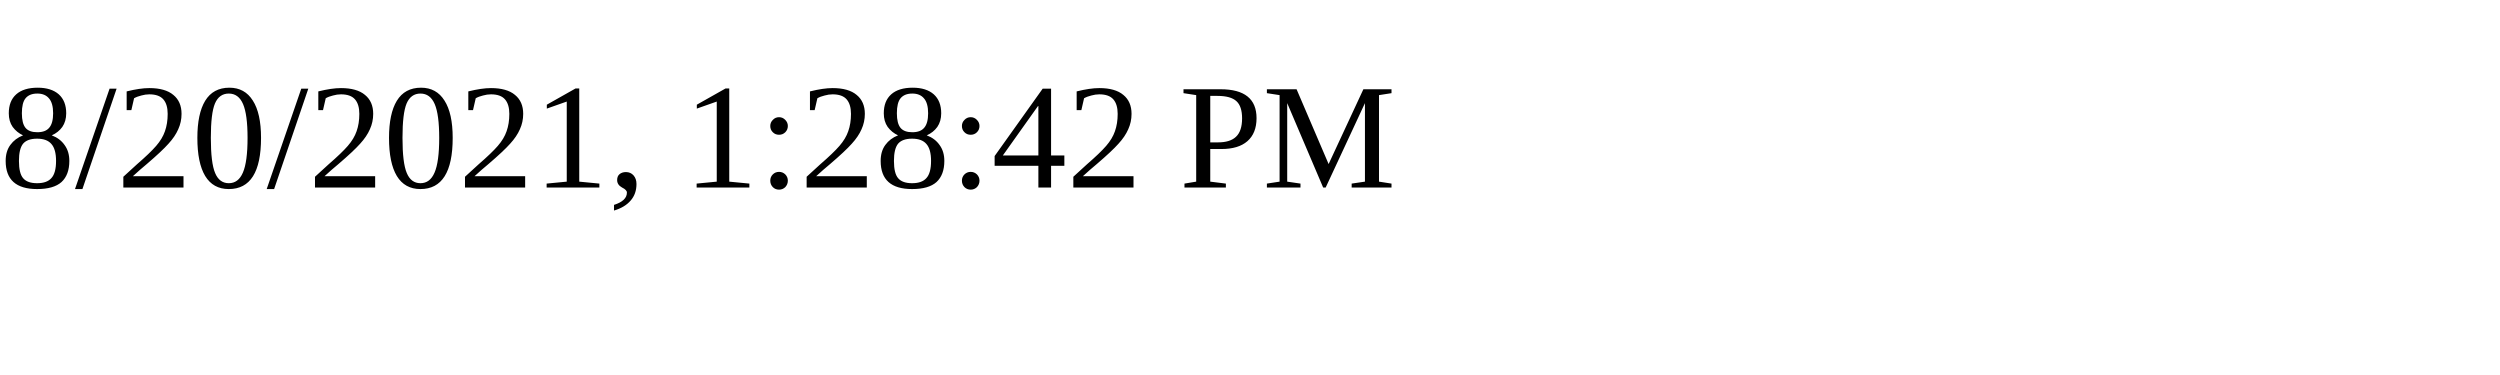
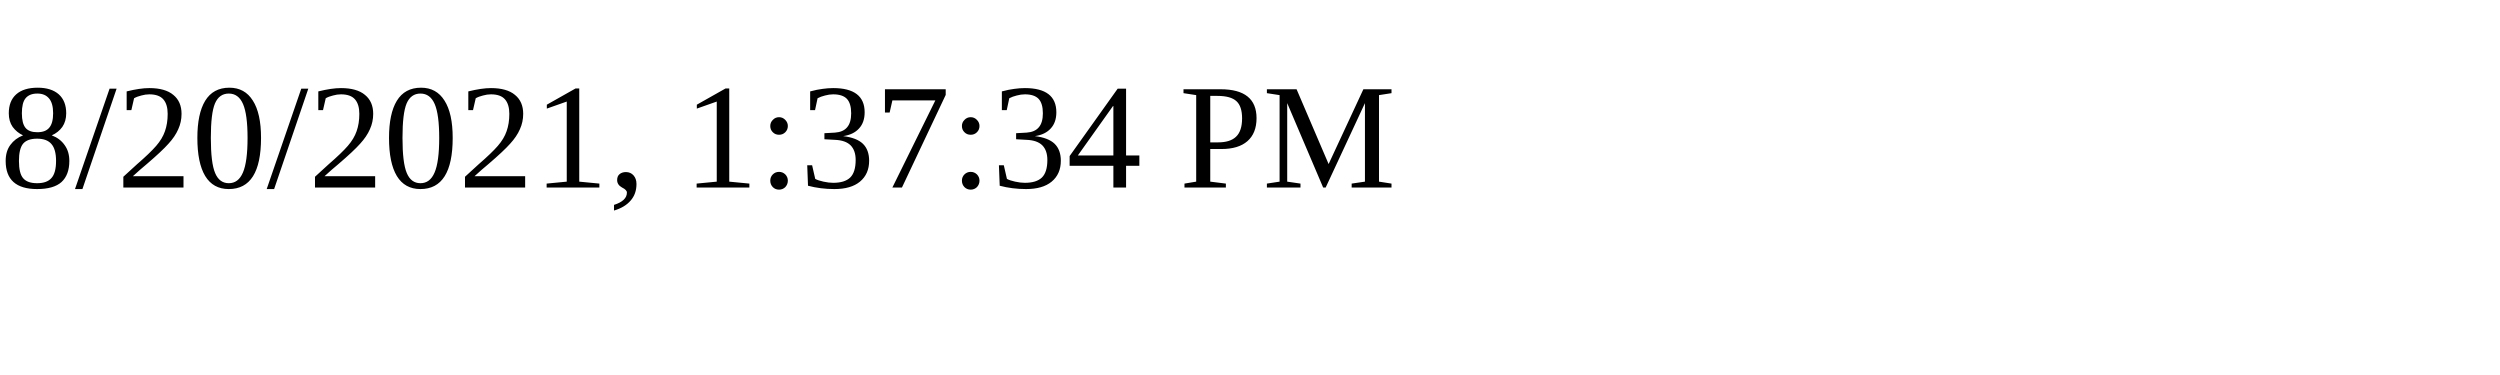
<svg xmlns="http://www.w3.org/2000/svg" height="30" width="200">
-   <text x="0" y="15">8/20/2021, 1:28:42 PM</text>
+   <text x="0" y="15">8/20/2021, 1:37:34 PM</text>
</svg>
